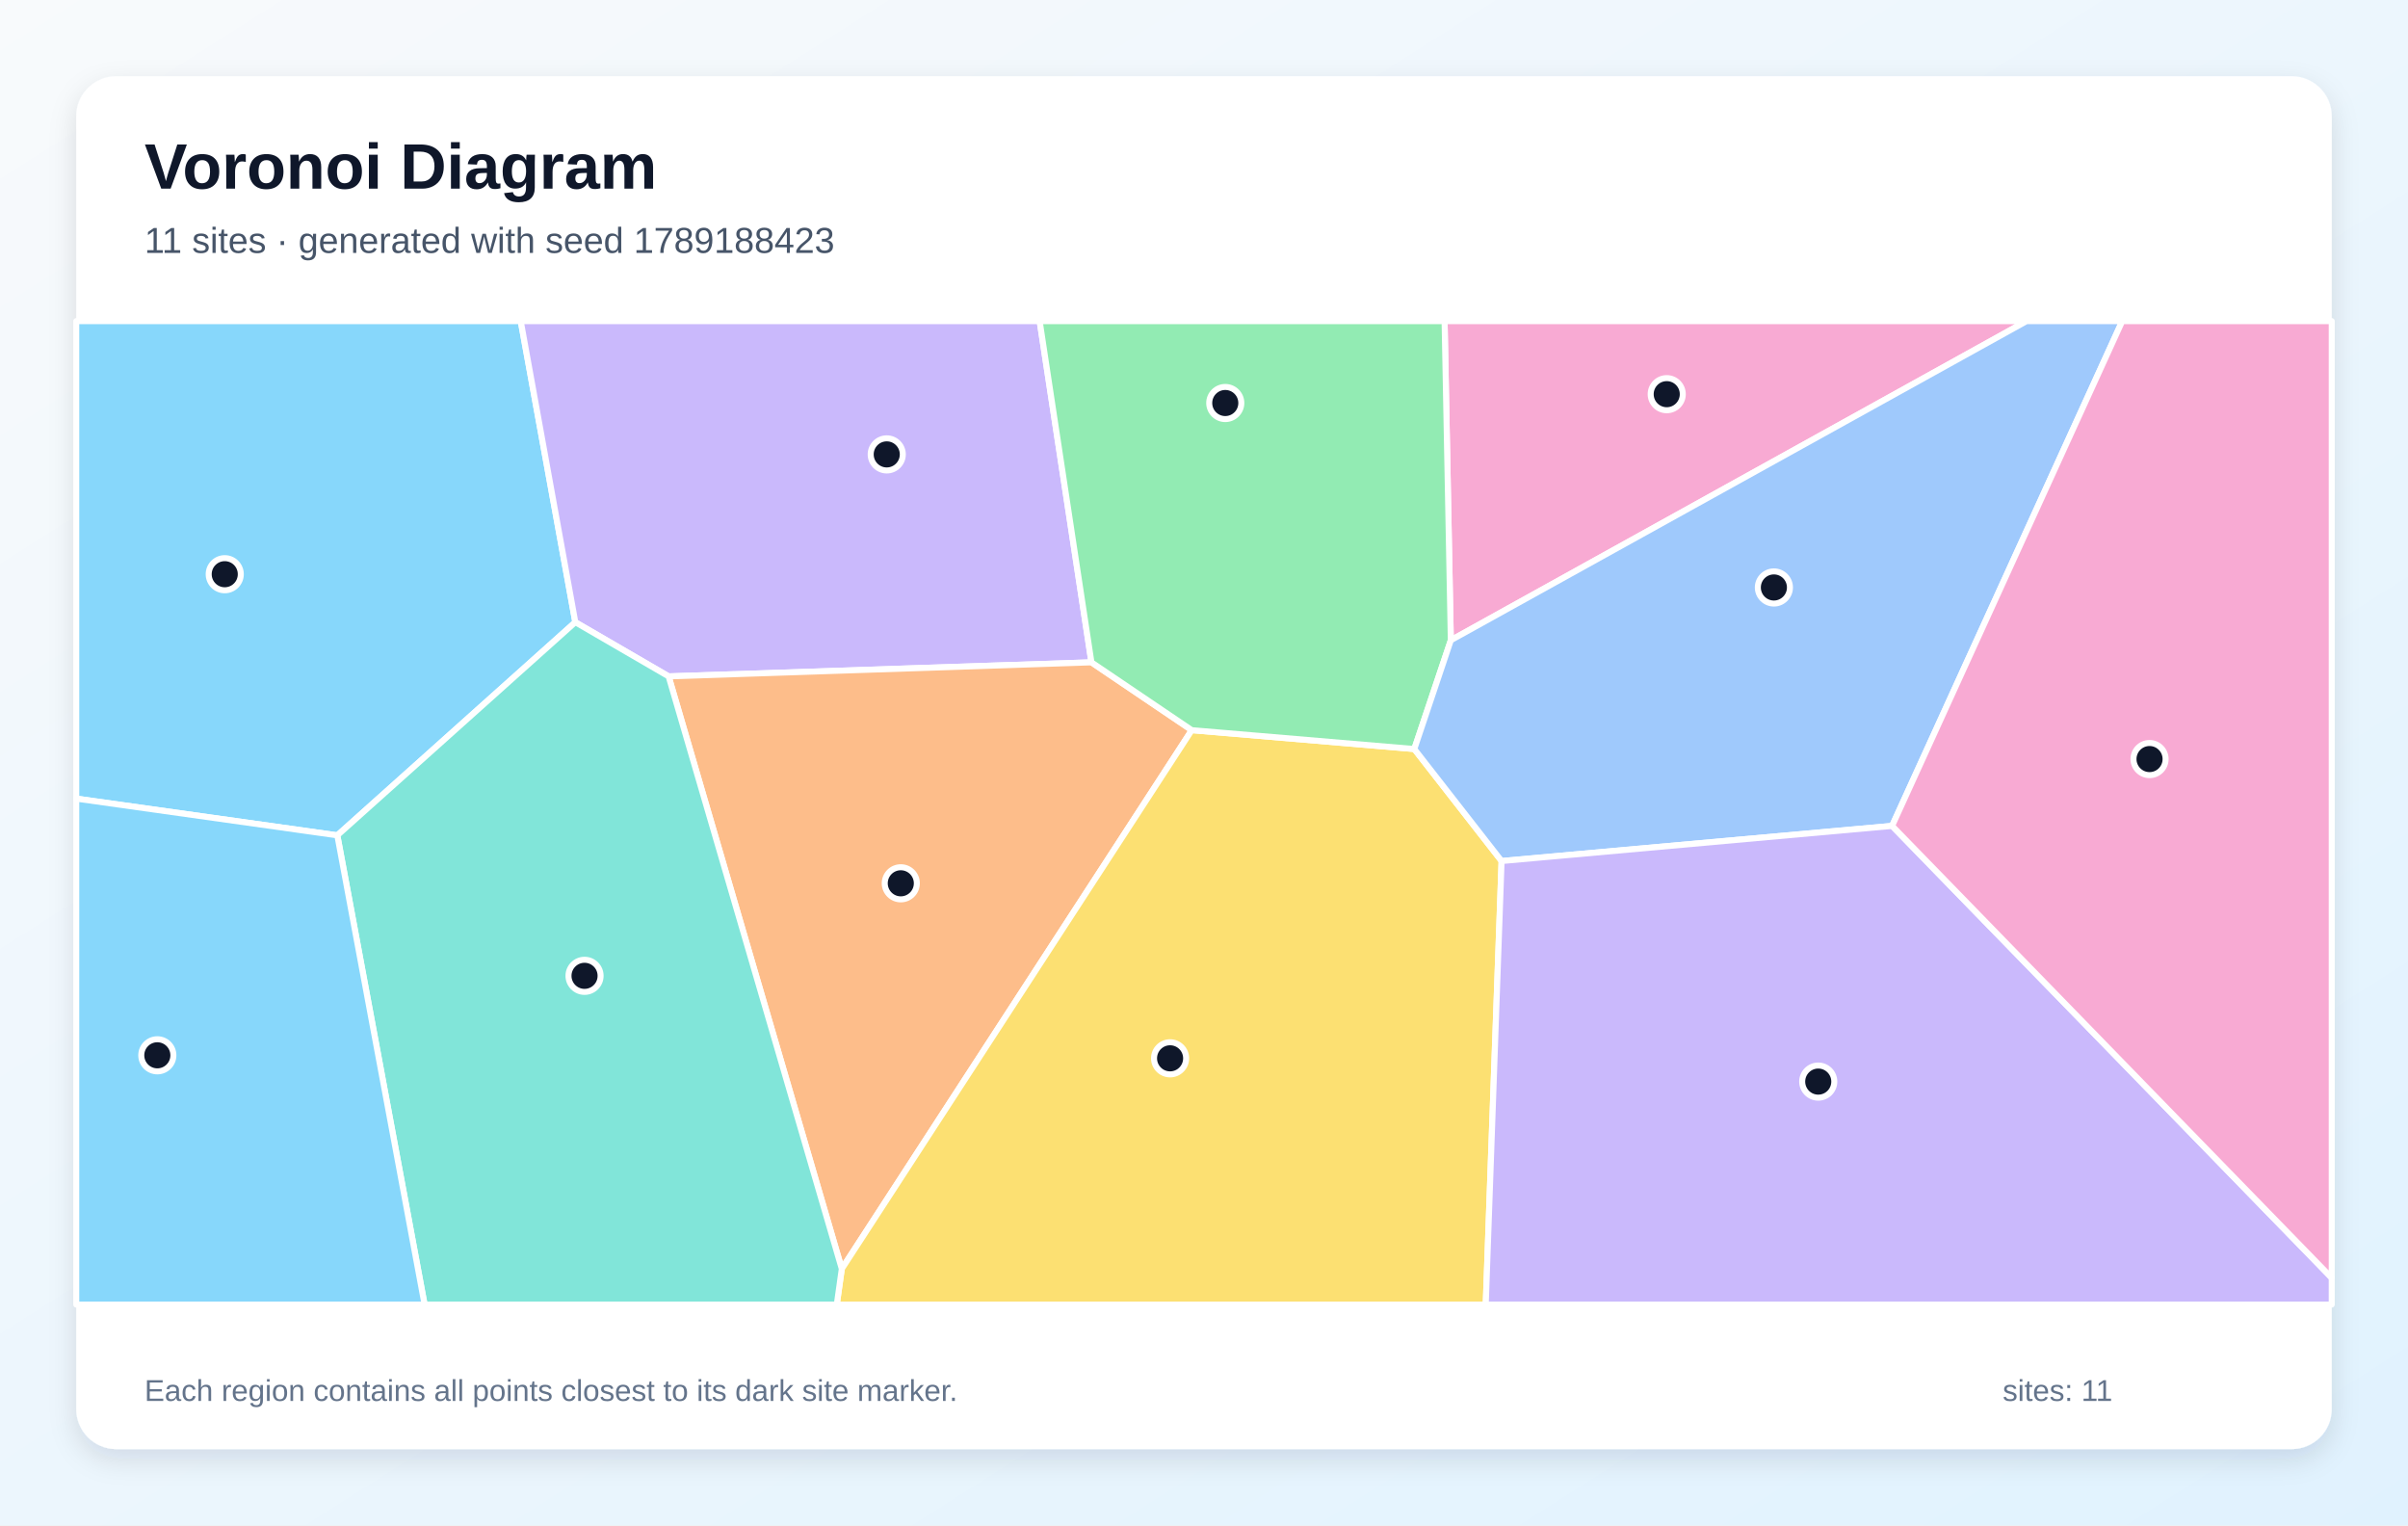
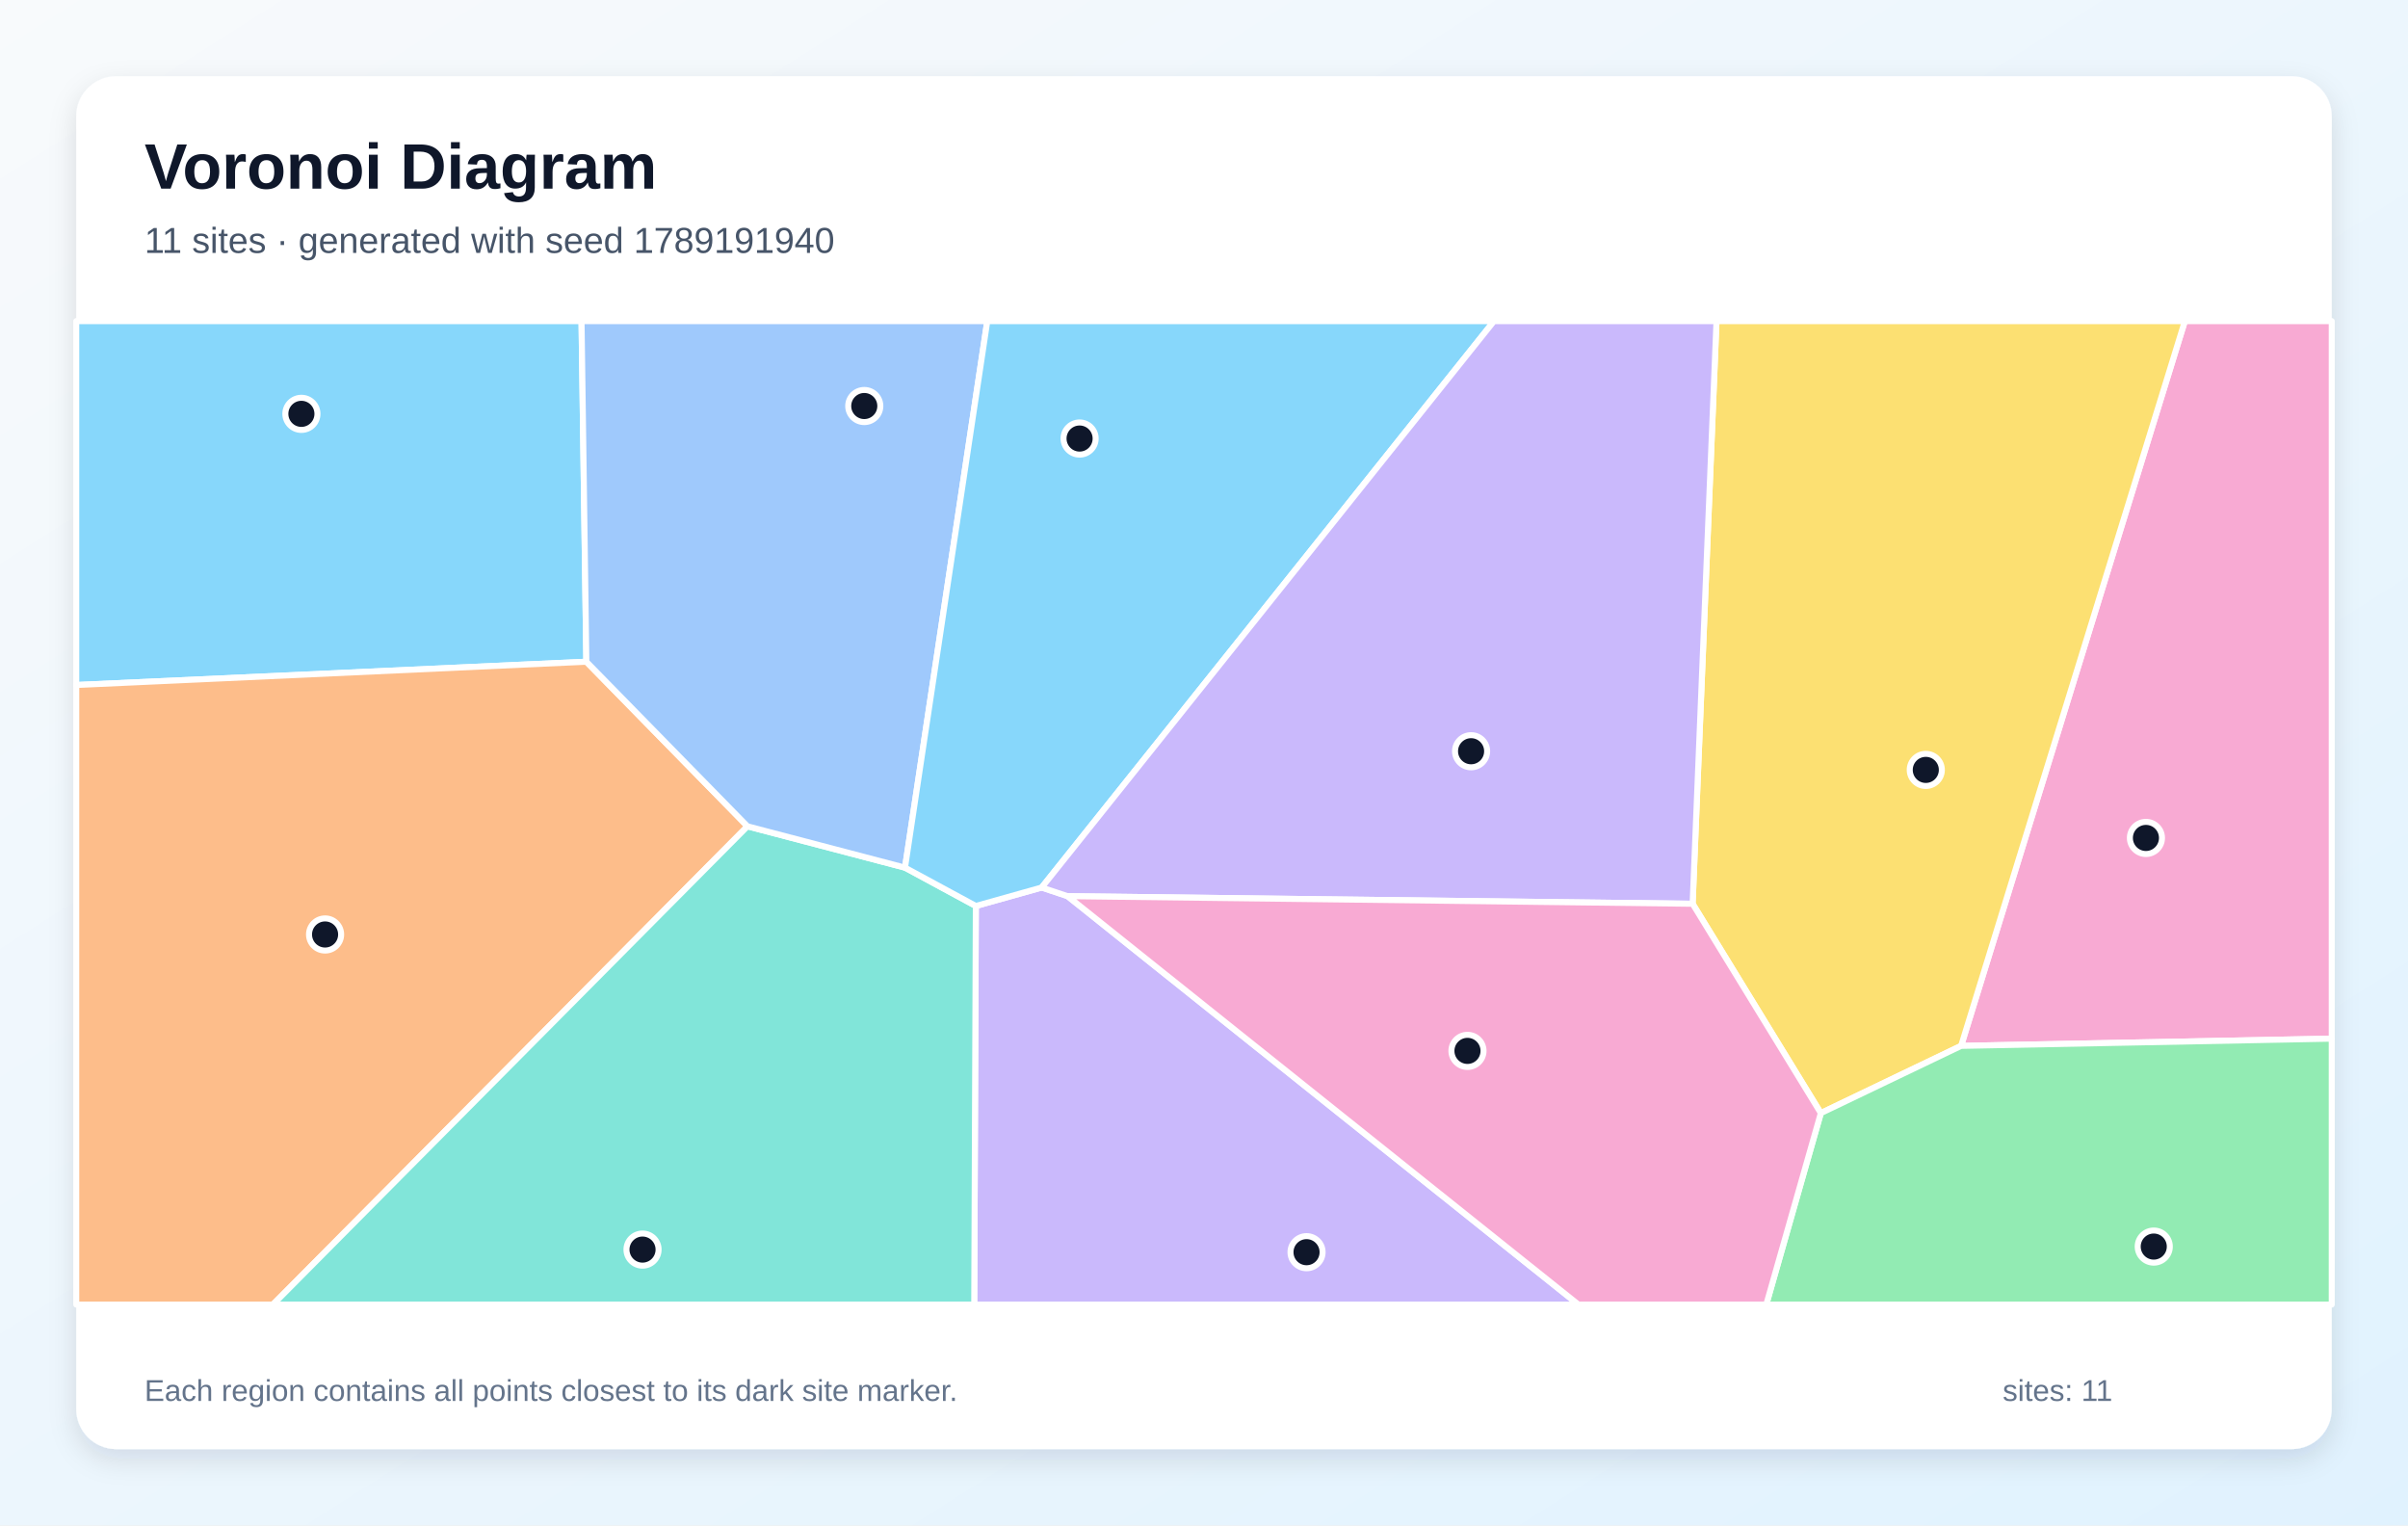
<svg xmlns="http://www.w3.org/2000/svg" width="1200" height="760" viewBox="0 0 1200 760" role="img" aria-labelledby="title description">
  <defs>
    <linearGradient id="background" x1="0" y1="0" x2="1" y2="1">
      <stop stop-color="#F8FAFC" />
      <stop offset="1" stop-color="#E0F2FE" />
    </linearGradient>
    <filter id="shadow" x="-10%" y="-10%" width="120%" height="120%">
      <feDropShadow dx="0" dy="5" stdDeviation="7" flood-color="#0F172A" flood-opacity=".12" />
    </filter>
  </defs>
  <rect width="1200" height="760" fill="url(#background)" />
  <rect x="38" y="38" width="1124" height="684" rx="20" fill="#FFFFFF" filter="url(#shadow)" />
  <g font-family="Arial, sans-serif">
    <text x="72" y="94" font-size="32" font-weight="700" fill="#0F172A">Voronoi Diagram</text>
-     <text x="72" y="126" font-size="18" fill="#475569">11 sites · generated with seed 1789188423</text>
+     <text x="72" y="126" font-size="18" fill="#475569">11 sites · generated with seed 1789191940</text>
  </g>
  <g stroke="#FFFFFF" stroke-width="3" stroke-linejoin="round">
-     <polygon points="168.1,416.2 38.0,397.9 38.0,160.0 259.5,160.0 286.7,310.0" fill="#38BDF8" fill-opacity="0.60" />
-     <polygon points="543.9,330.0 333.2,337.0 286.7,310.0 259.5,160.0 518.1,160.0" fill="#A78BFA" fill-opacity="0.60" />
-     <polygon points="723.0,319.0 719.9,160.0 1009.9,160.0" fill="#F472B6" fill-opacity="0.60" />
-     <polygon points="333.2,337.0 543.9,330.0 593.9,363.8 419.5,632.2" fill="#FB923C" fill-opacity="0.60" />
-     <polygon points="419.5,632.2 593.9,363.8 704.8,373.2 748.3,429.0 740.4,650.0 417.0,650.0" fill="#FACC15" fill-opacity="0.60" />
-     <polygon points="704.8,373.2 593.9,363.8 543.9,330.0 518.1,160.0 719.9,160.0 723.0,319.0" fill="#4ADE80" fill-opacity="0.60" />
-     <polygon points="168.1,416.2 286.7,310.0 333.2,337.0 419.5,632.2 417.0,650.0 211.6,650.0" fill="#2DD4BF" fill-opacity="0.60" />
-     <polygon points="942.9,411.5 748.3,429.0 704.8,373.2 723.0,319.0 1009.9,160.0 1057.6,160.0" fill="#60A5FA" fill-opacity="0.60" />
-     <polygon points="38.0,397.9 168.1,416.2 211.6,650.0 38.0,650.0" fill="#38BDF8" fill-opacity="0.60" />
-     <polygon points="748.3,429.0 942.9,411.5 1162.0,636.7 1162.0,650.0 740.4,650.0" fill="#A78BFA" fill-opacity="0.60" />
-     <polygon points="942.9,411.5 1057.6,160.0 1162.0,160.0 1162.0,636.7" fill="#F472B6" fill-opacity="0.60" />
+     <polygon points="292.2,329.7 38.0,341.3 38.0,160.0 289.8,160.0" fill="#38BDF8" fill-opacity="0.60" />
+     <polygon points="486.3,451.4 519.1,442.2 532.0,446.5 786.6,650.0 485.5,650.0" fill="#A78BFA" fill-opacity="0.60" />
+     <polygon points="977.3,521.1 1088.8,160.0 1162.0,160.0 1162.0,517.5" fill="#F472B6" fill-opacity="0.60" />
+     <polygon points="38.0,341.3 292.2,329.7 372.5,411.7 136.0,650.0 38.0,650.0" fill="#FB923C" fill-opacity="0.60" />
+     <polygon points="907.4,554.6 843.5,450.3 855.4,160.0 1088.8,160.0 977.3,521.1" fill="#FACC15" fill-opacity="0.60" />
+     <polygon points="907.4,554.6 977.3,521.1 1162.0,517.5 1162.0,650.0 880.2,650.0" fill="#4ADE80" fill-opacity="0.60" />
+     <polygon points="372.5,411.7 451.0,432.3 486.3,451.4 485.5,650.0 136.0,650.0" fill="#2DD4BF" fill-opacity="0.60" />
+     <polygon points="451.0,432.3 372.5,411.7 292.2,329.7 289.8,160.0 492.0,160.0" fill="#60A5FA" fill-opacity="0.60" />
+     <polygon points="519.1,442.2 486.3,451.4 451.0,432.3 492.0,160.0 744.5,160.0" fill="#38BDF8" fill-opacity="0.60" />
+     <polygon points="843.5,450.3 532.0,446.5 519.1,442.2 744.5,160.0 855.4,160.0" fill="#A78BFA" fill-opacity="0.60" />
+     <polygon points="532.0,446.5 843.5,450.3 907.4,554.6 880.2,650.0 786.6,650.0" fill="#F472B6" fill-opacity="0.60" />
  </g>
  <g>
-     <circle cx="112.0" cy="286.1" r="8" fill="#0F172A" stroke="#FFFFFF" stroke-width="3" />
-     <circle cx="441.9" cy="226.4" r="8" fill="#0F172A" stroke="#FFFFFF" stroke-width="3" />
-     <circle cx="830.6" cy="196.4" r="8" fill="#0F172A" stroke="#FFFFFF" stroke-width="3" />
-     <circle cx="448.9" cy="440.1" r="8" fill="#0F172A" stroke="#FFFFFF" stroke-width="3" />
-     <circle cx="583.1" cy="527.3" r="8" fill="#0F172A" stroke="#FFFFFF" stroke-width="3" />
-     <circle cx="610.6" cy="200.8" r="8" fill="#0F172A" stroke="#FFFFFF" stroke-width="3" />
-     <circle cx="291.3" cy="486.2" r="8" fill="#0F172A" stroke="#FFFFFF" stroke-width="3" />
-     <circle cx="884.0" cy="292.7" r="8" fill="#0F172A" stroke="#FFFFFF" stroke-width="3" />
-     <circle cx="78.4" cy="525.8" r="8" fill="#0F172A" stroke="#FFFFFF" stroke-width="3" />
-     <circle cx="906.1" cy="538.9" r="8" fill="#0F172A" stroke="#FFFFFF" stroke-width="3" />
-     <circle cx="1071.2" cy="378.2" r="8" fill="#0F172A" stroke="#FFFFFF" stroke-width="3" />
+     <circle cx="150.2" cy="206.2" r="8" fill="#0F172A" stroke="#FFFFFF" stroke-width="3" />
+     <circle cx="651.1" cy="623.9" r="8" fill="#0F172A" stroke="#FFFFFF" stroke-width="3" />
+     <circle cx="1069.4" cy="417.5" r="8" fill="#0F172A" stroke="#FFFFFF" stroke-width="3" />
+     <circle cx="162.0" cy="465.6" r="8" fill="#0F172A" stroke="#FFFFFF" stroke-width="3" />
+     <circle cx="959.7" cy="383.6" r="8" fill="#0F172A" stroke="#FFFFFF" stroke-width="3" />
+     <circle cx="1073.3" cy="621.1" r="8" fill="#0F172A" stroke="#FFFFFF" stroke-width="3" />
+     <circle cx="320.2" cy="622.6" r="8" fill="#0F172A" stroke="#FFFFFF" stroke-width="3" />
+     <circle cx="430.7" cy="202.3" r="8" fill="#0F172A" stroke="#FFFFFF" stroke-width="3" />
+     <circle cx="538.0" cy="218.5" r="8" fill="#0F172A" stroke="#FFFFFF" stroke-width="3" />
+     <circle cx="733.1" cy="374.3" r="8" fill="#0F172A" stroke="#FFFFFF" stroke-width="3" />
+     <circle cx="731.3" cy="523.6" r="8" fill="#0F172A" stroke="#FFFFFF" stroke-width="3" />
  </g>
  <g font-family="Arial, sans-serif" font-size="15" fill="#64748B">
    <text x="72" y="698">Each region contains all points closest to its dark site marker.</text>
    <text x="998" y="698">sites: 11</text>
  </g>
</svg>
